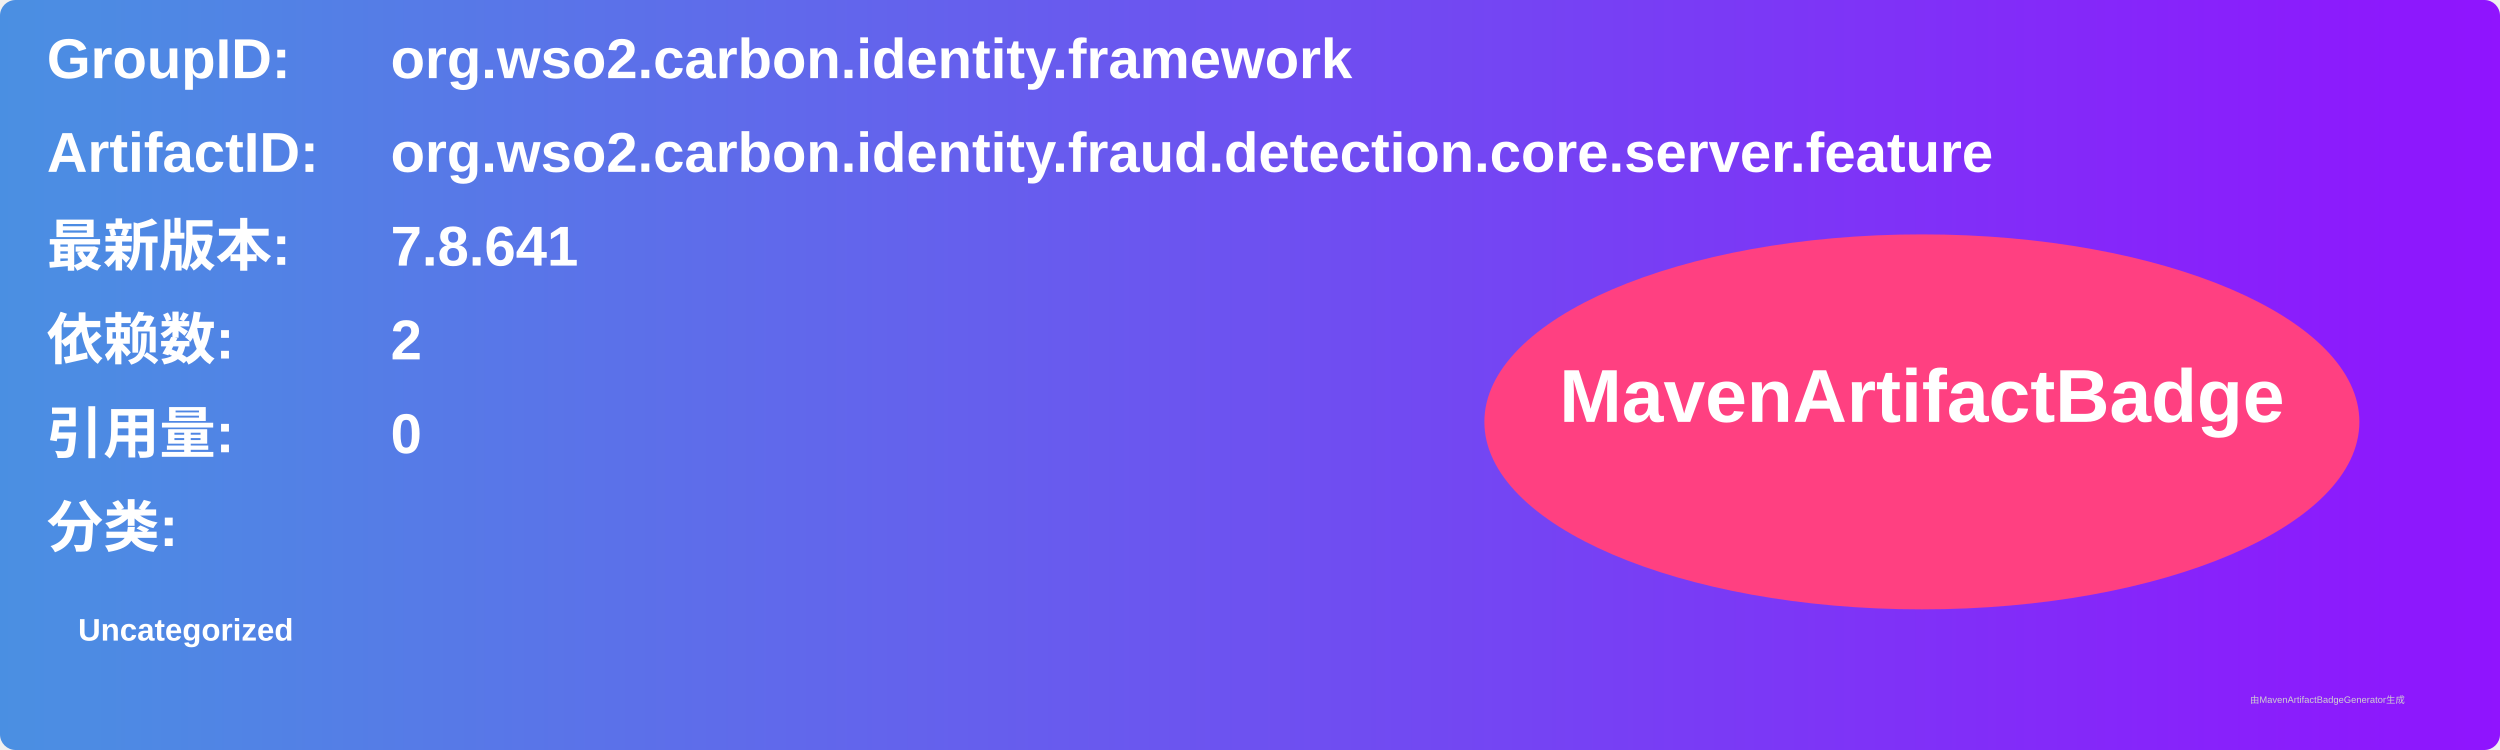
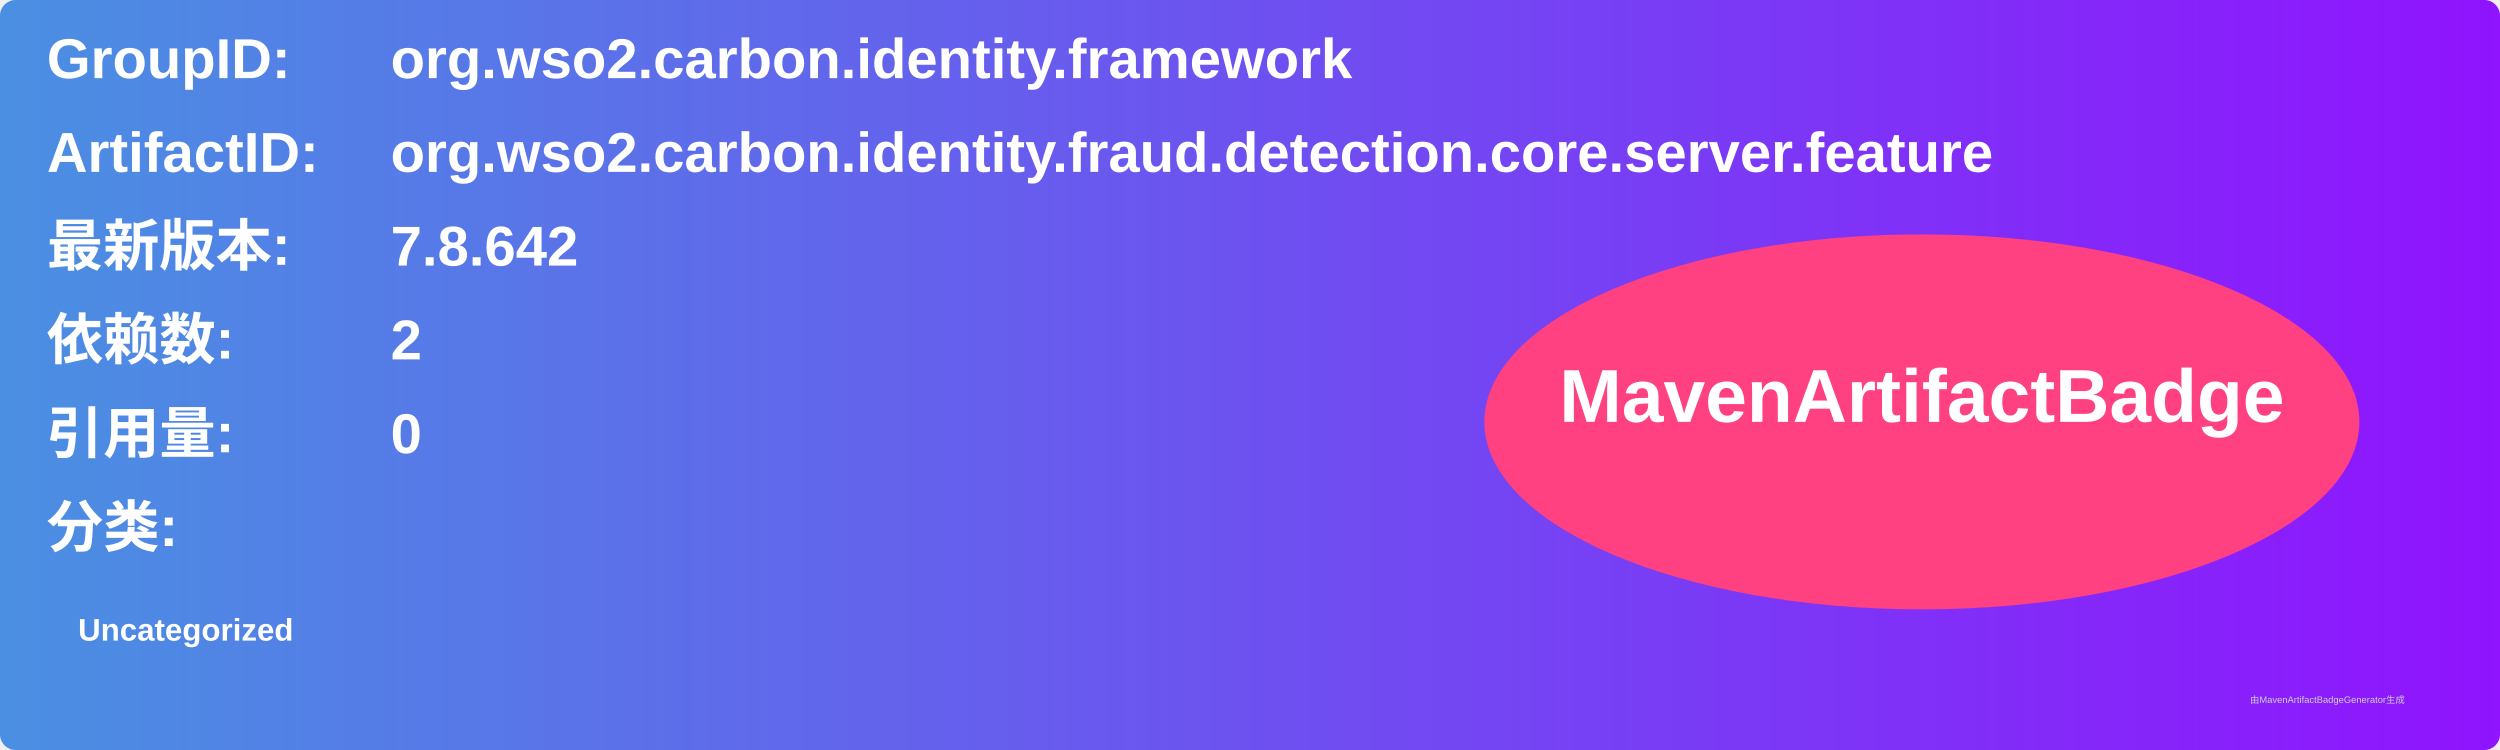
<svg xmlns="http://www.w3.org/2000/svg" width="800" height="240" viewBox="0 0 800 240">
  <linearGradient id="grad" x1="0%" y1="0%" x2="100%" y2="0%">
    <stop offset="0%" stop-color="#4a90e2" />
    <stop offset="100%" stop-color="#9013fe" />
  </linearGradient>
  <rect width="100%" height="100%" rx="5" ry="5" fill="url(#grad)" />
  <g transform="translate(15, 15)">
    <text x="0" y="10" font-family="Arial" font-size="18" fill="white" font-weight="bold" width="260">GroupID:</text>
    <text x="110" y="10" font-family="Arial" font-size="18" fill="white" font-weight="bold" width="460">org.wso2.carbon.identity.framework</text>
    <text x="0" y="40" font-family="Arial" font-size="18" fill="white" font-weight="bold" width="260">ArtifactID:</text>
    <text x="110" y="40" font-family="Arial" font-size="18" fill="white" font-weight="bold" width="460">org.wso2.carbon.identity.fraud.detection.core.server.feature</text>
    <text x="0" y="70" font-family="Arial" font-size="18" fill="white" font-weight="bold">最新版本:</text>
    <text x="110" y="70" font-family="Arial" font-size="18" fill="white" font-weight="bold">
-       <tspan font-weight="bold">7.8.641</tspan>
+       <tspan font-weight="bold">7.8.642</tspan>
    </text>
    <text x="0" y="100" font-family="Arial" font-size="18" fill="white" font-weight="bold">依赖数: </text>
    <text x="110" y="100" font-family="Arial" font-size="18" fill="white">
      <tspan font-weight="bold">2</tspan>
    </text>
    <text x="0" y="130" font-family="Arial" font-size="18" fill="white" font-weight="bold">引用量: </text>
    <text x="110" y="130" font-family="Arial" font-size="18" fill="white">
      <tspan font-weight="bold">0</tspan>
    </text>
    <text x="0" y="160" font-family="Arial" font-size="18" fill="white" font-weight="bold">分类:</text>
    <text x="10" y="190" font-family="Arial" font-size="10" fill="white">
      <tspan font-weight="bold">Uncategorized</tspan>
    </text>
    <ellipse cx="600" cy="120" rx="140" ry="60" fill="#ff4081" />
    <text x="600" y="120" text-anchor="middle" font-family="Arial" font-size="24" fill="white" font-weight="bold">MavenArtifactBadge</text>
  </g>
  <text x="720" y="225" font-family="Arial" font-size="3" fill="#d0d0d0">由MavenArtifactBadgeGenerator生成</text>
</svg>
